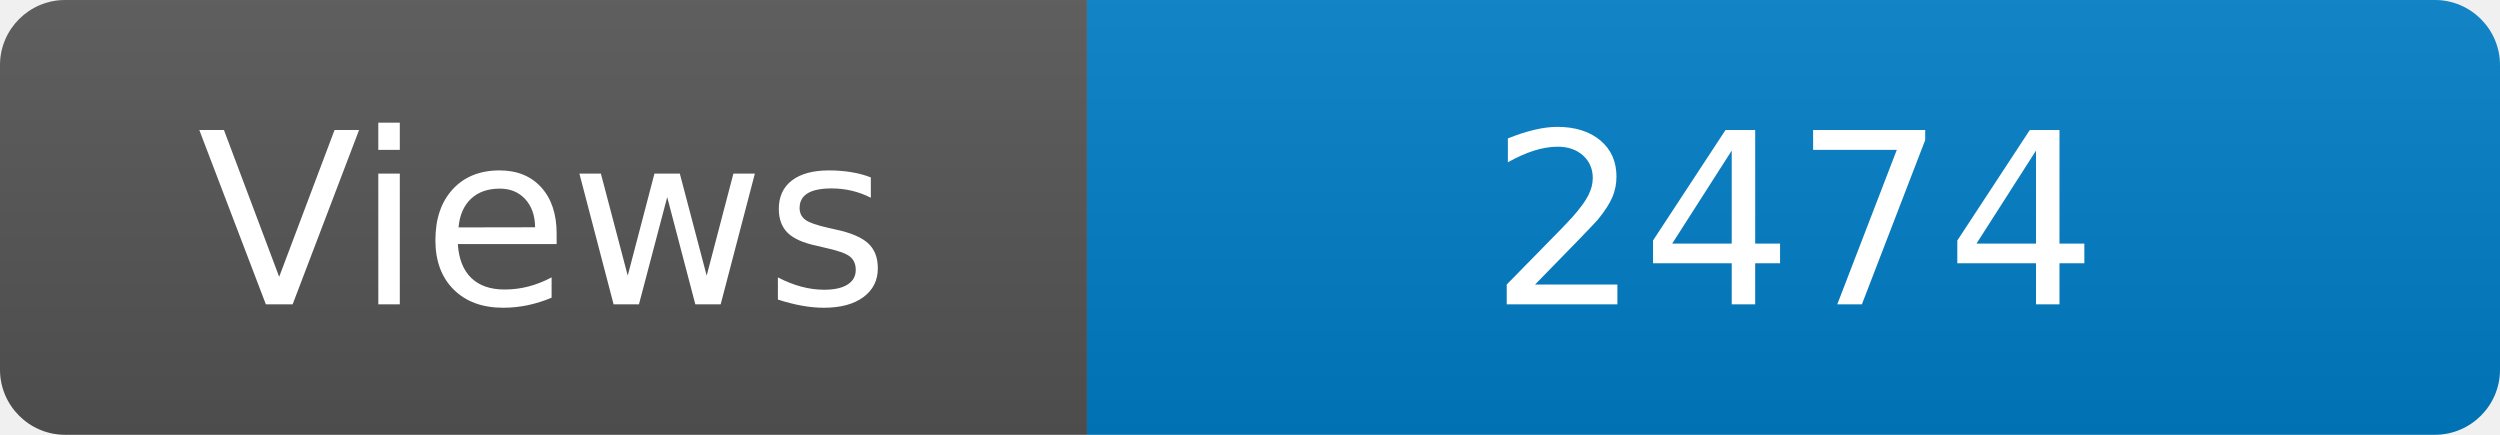
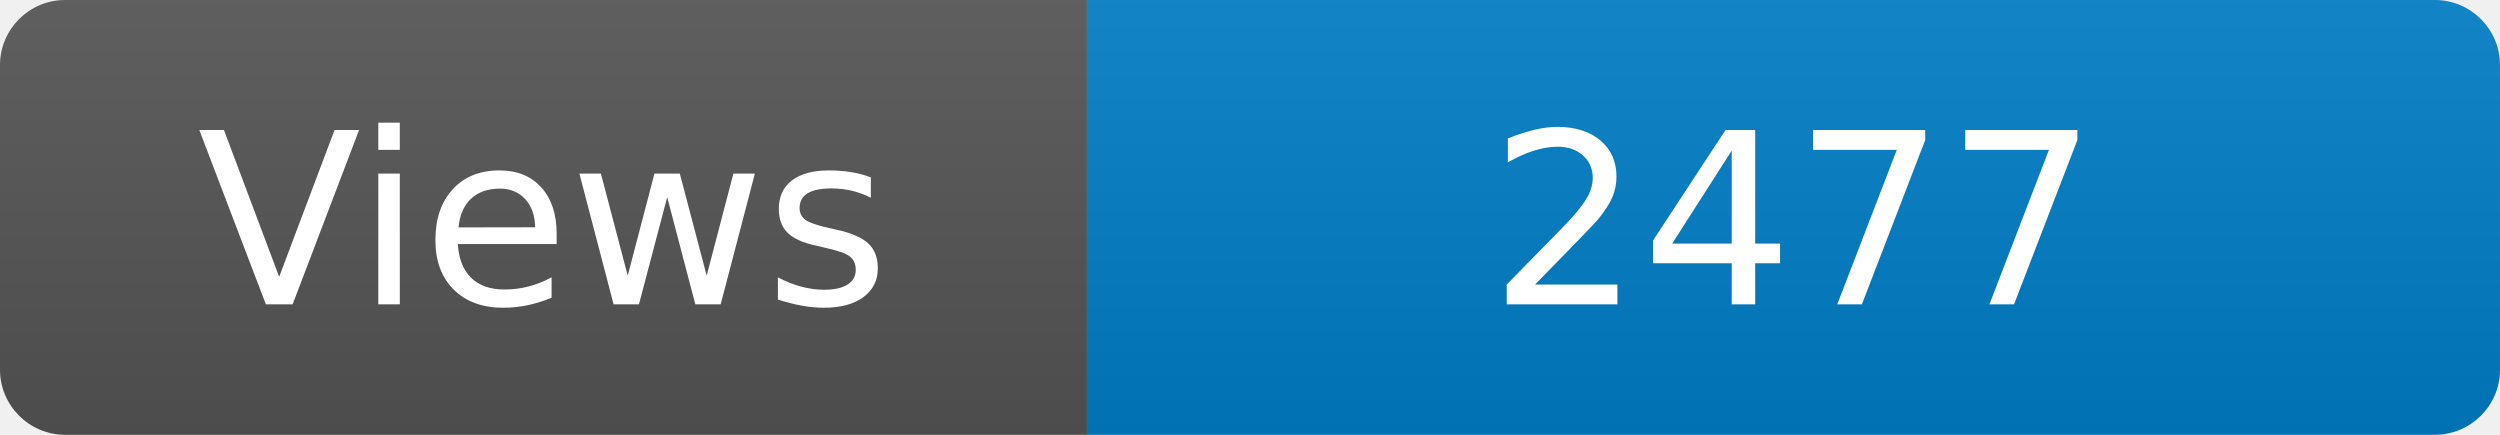
<svg xmlns="http://www.w3.org/2000/svg" width="115" height="20" role="img" aria-label="Maintained?: yes">
  <linearGradient id="s" x2="0" y2="100%">
    <stop offset="0" stop-color="#bbb" stop-opacity=".1" />
    <stop offset="1" stop-opacity=".1" />
  </linearGradient>
  <clipPath id="r">
    <rect width="115" height="20" rx="3" fill="#fff" />
  </clipPath>
  <g clip-path="url(#r)">
    <rect width="50" height="20" fill="#555" />
    <rect x="50" width="160" height="20" fill="#007ec6" />
    <rect width="115" height="20" fill="url(#s)" />
  </g>
  <g fill="#fff" text-anchor="middle" font-family="Verdana,Geneva,DejaVu Sans,sans-serif" font-size="110">
    <text x="250" y="140" transform="scale(.1)" fill="#fff">Views</text>
-     <text x="825" y="140" transform="scale(.1)" fill="#fff">2474</text>
+     <text x="825" y="140" transform="scale(.1)" fill="#fff">2477</text>
  </g>
</svg>
